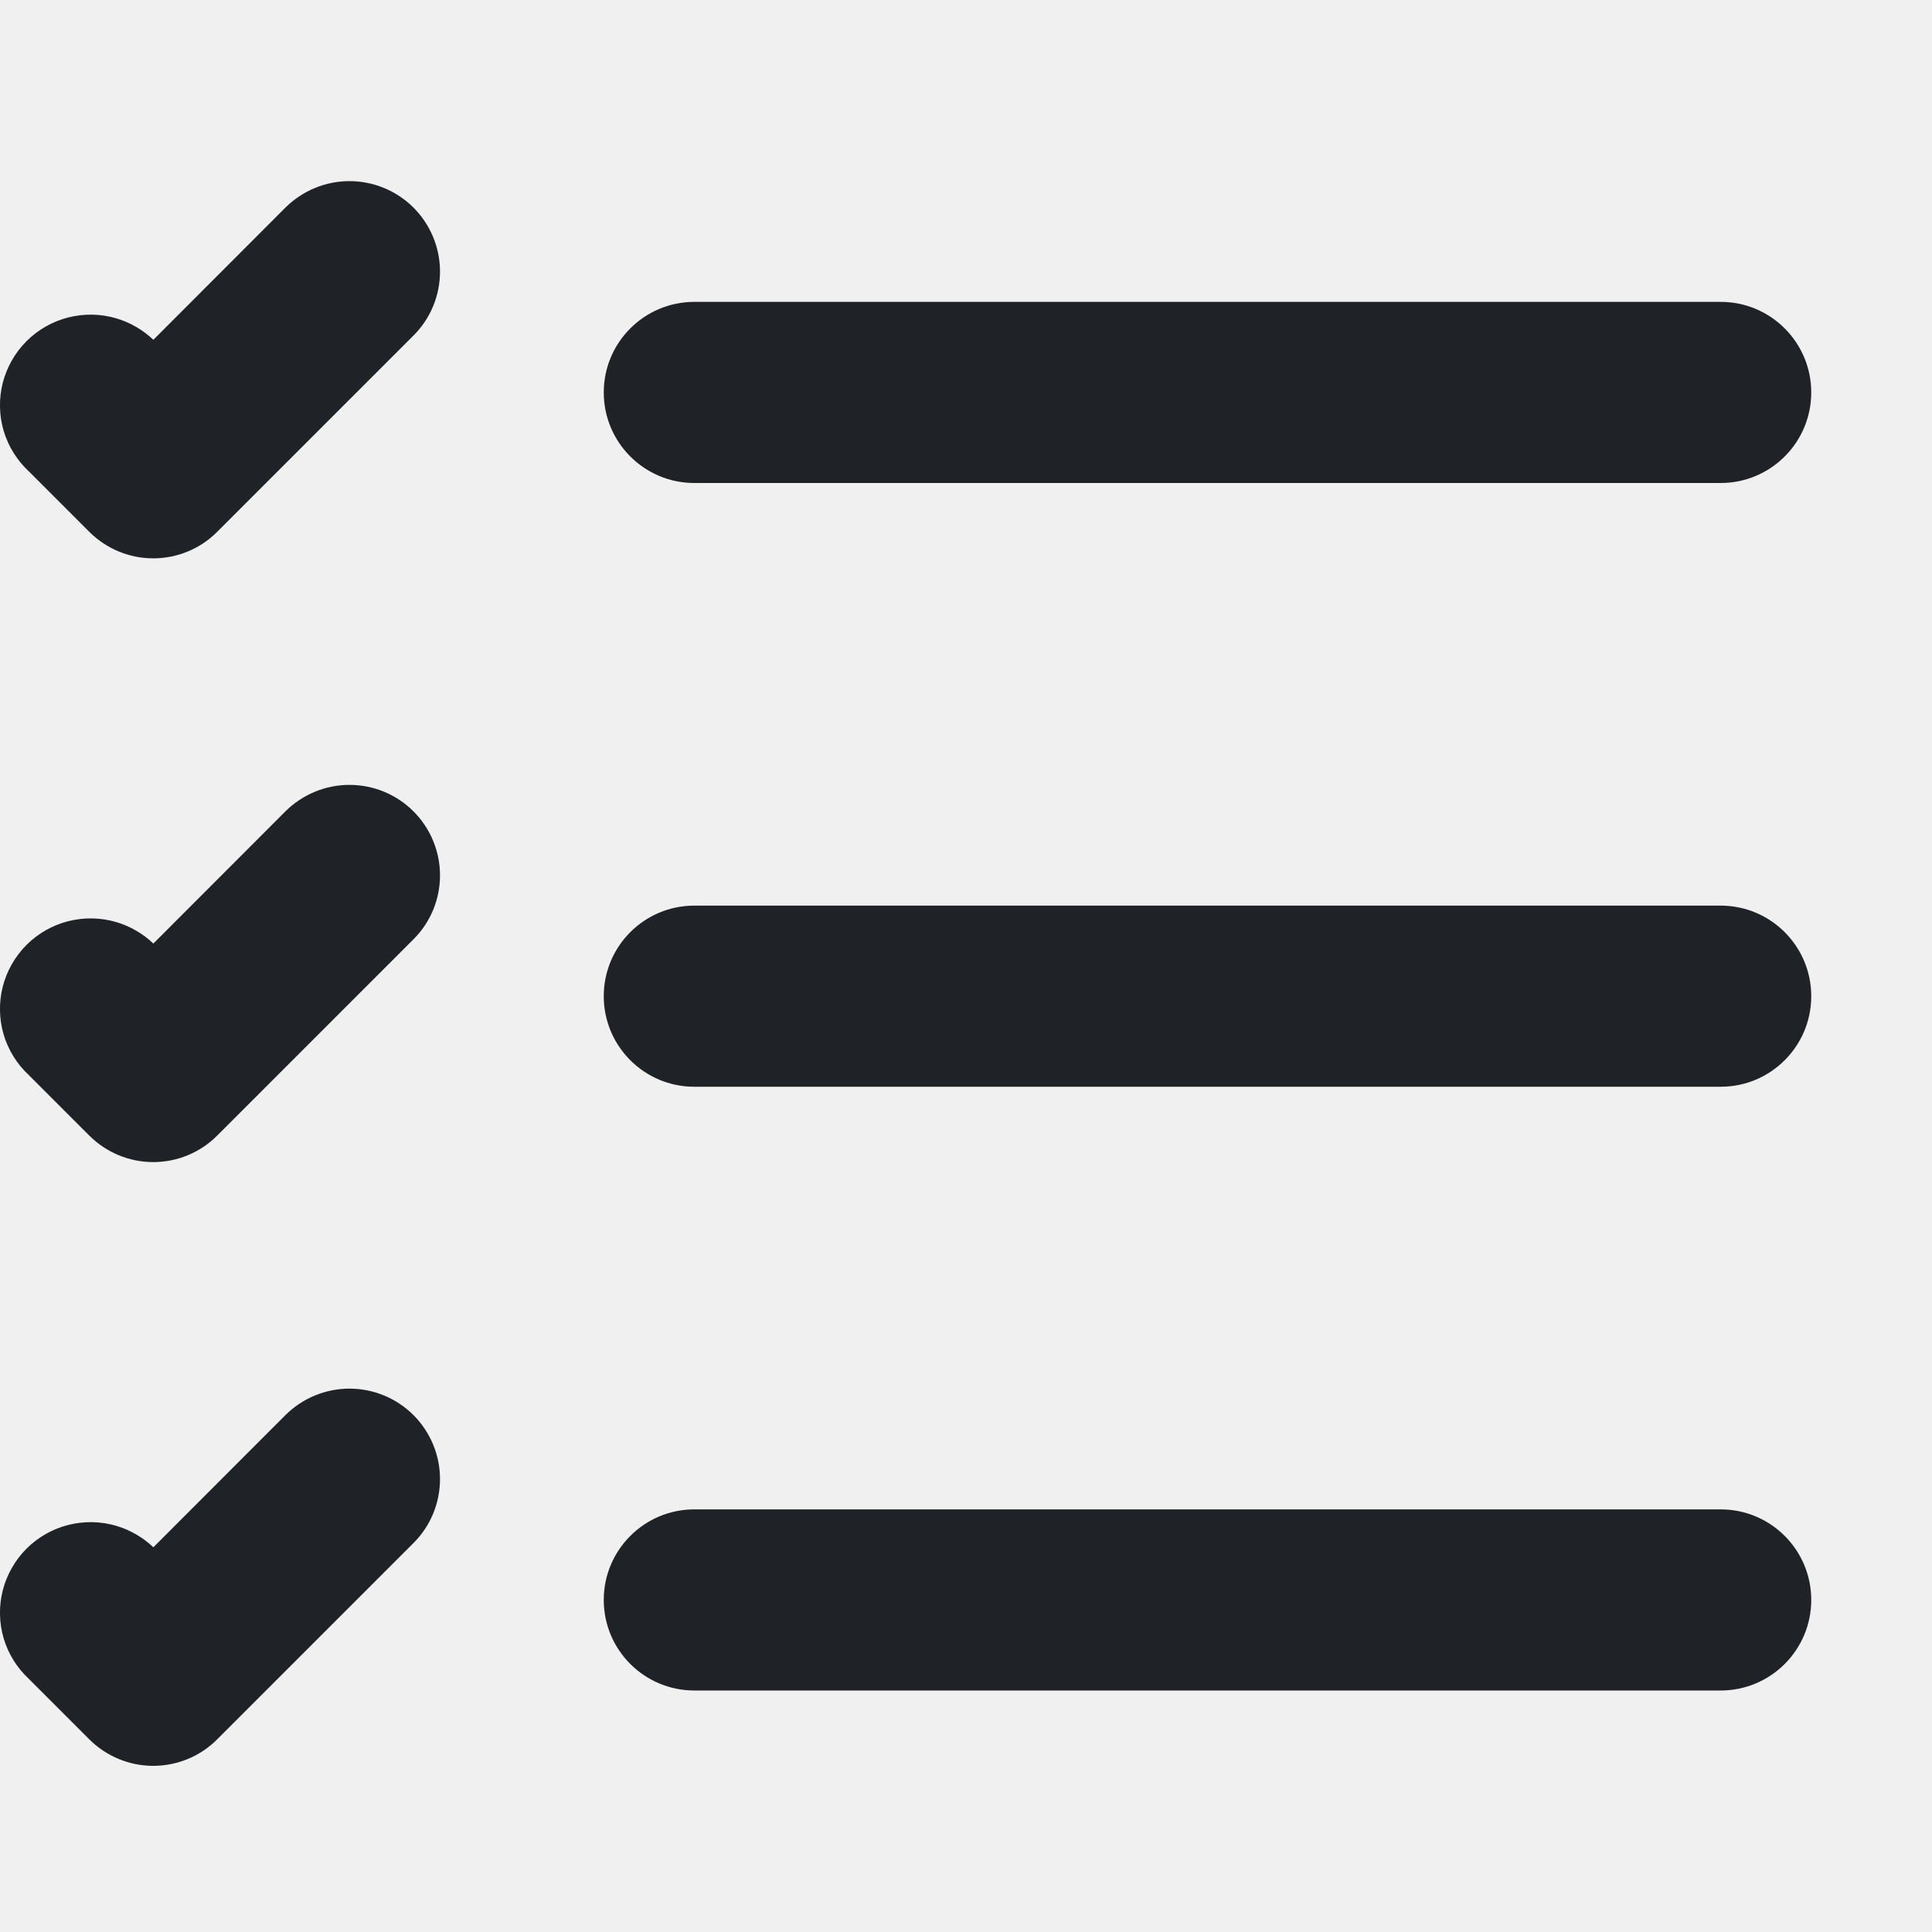
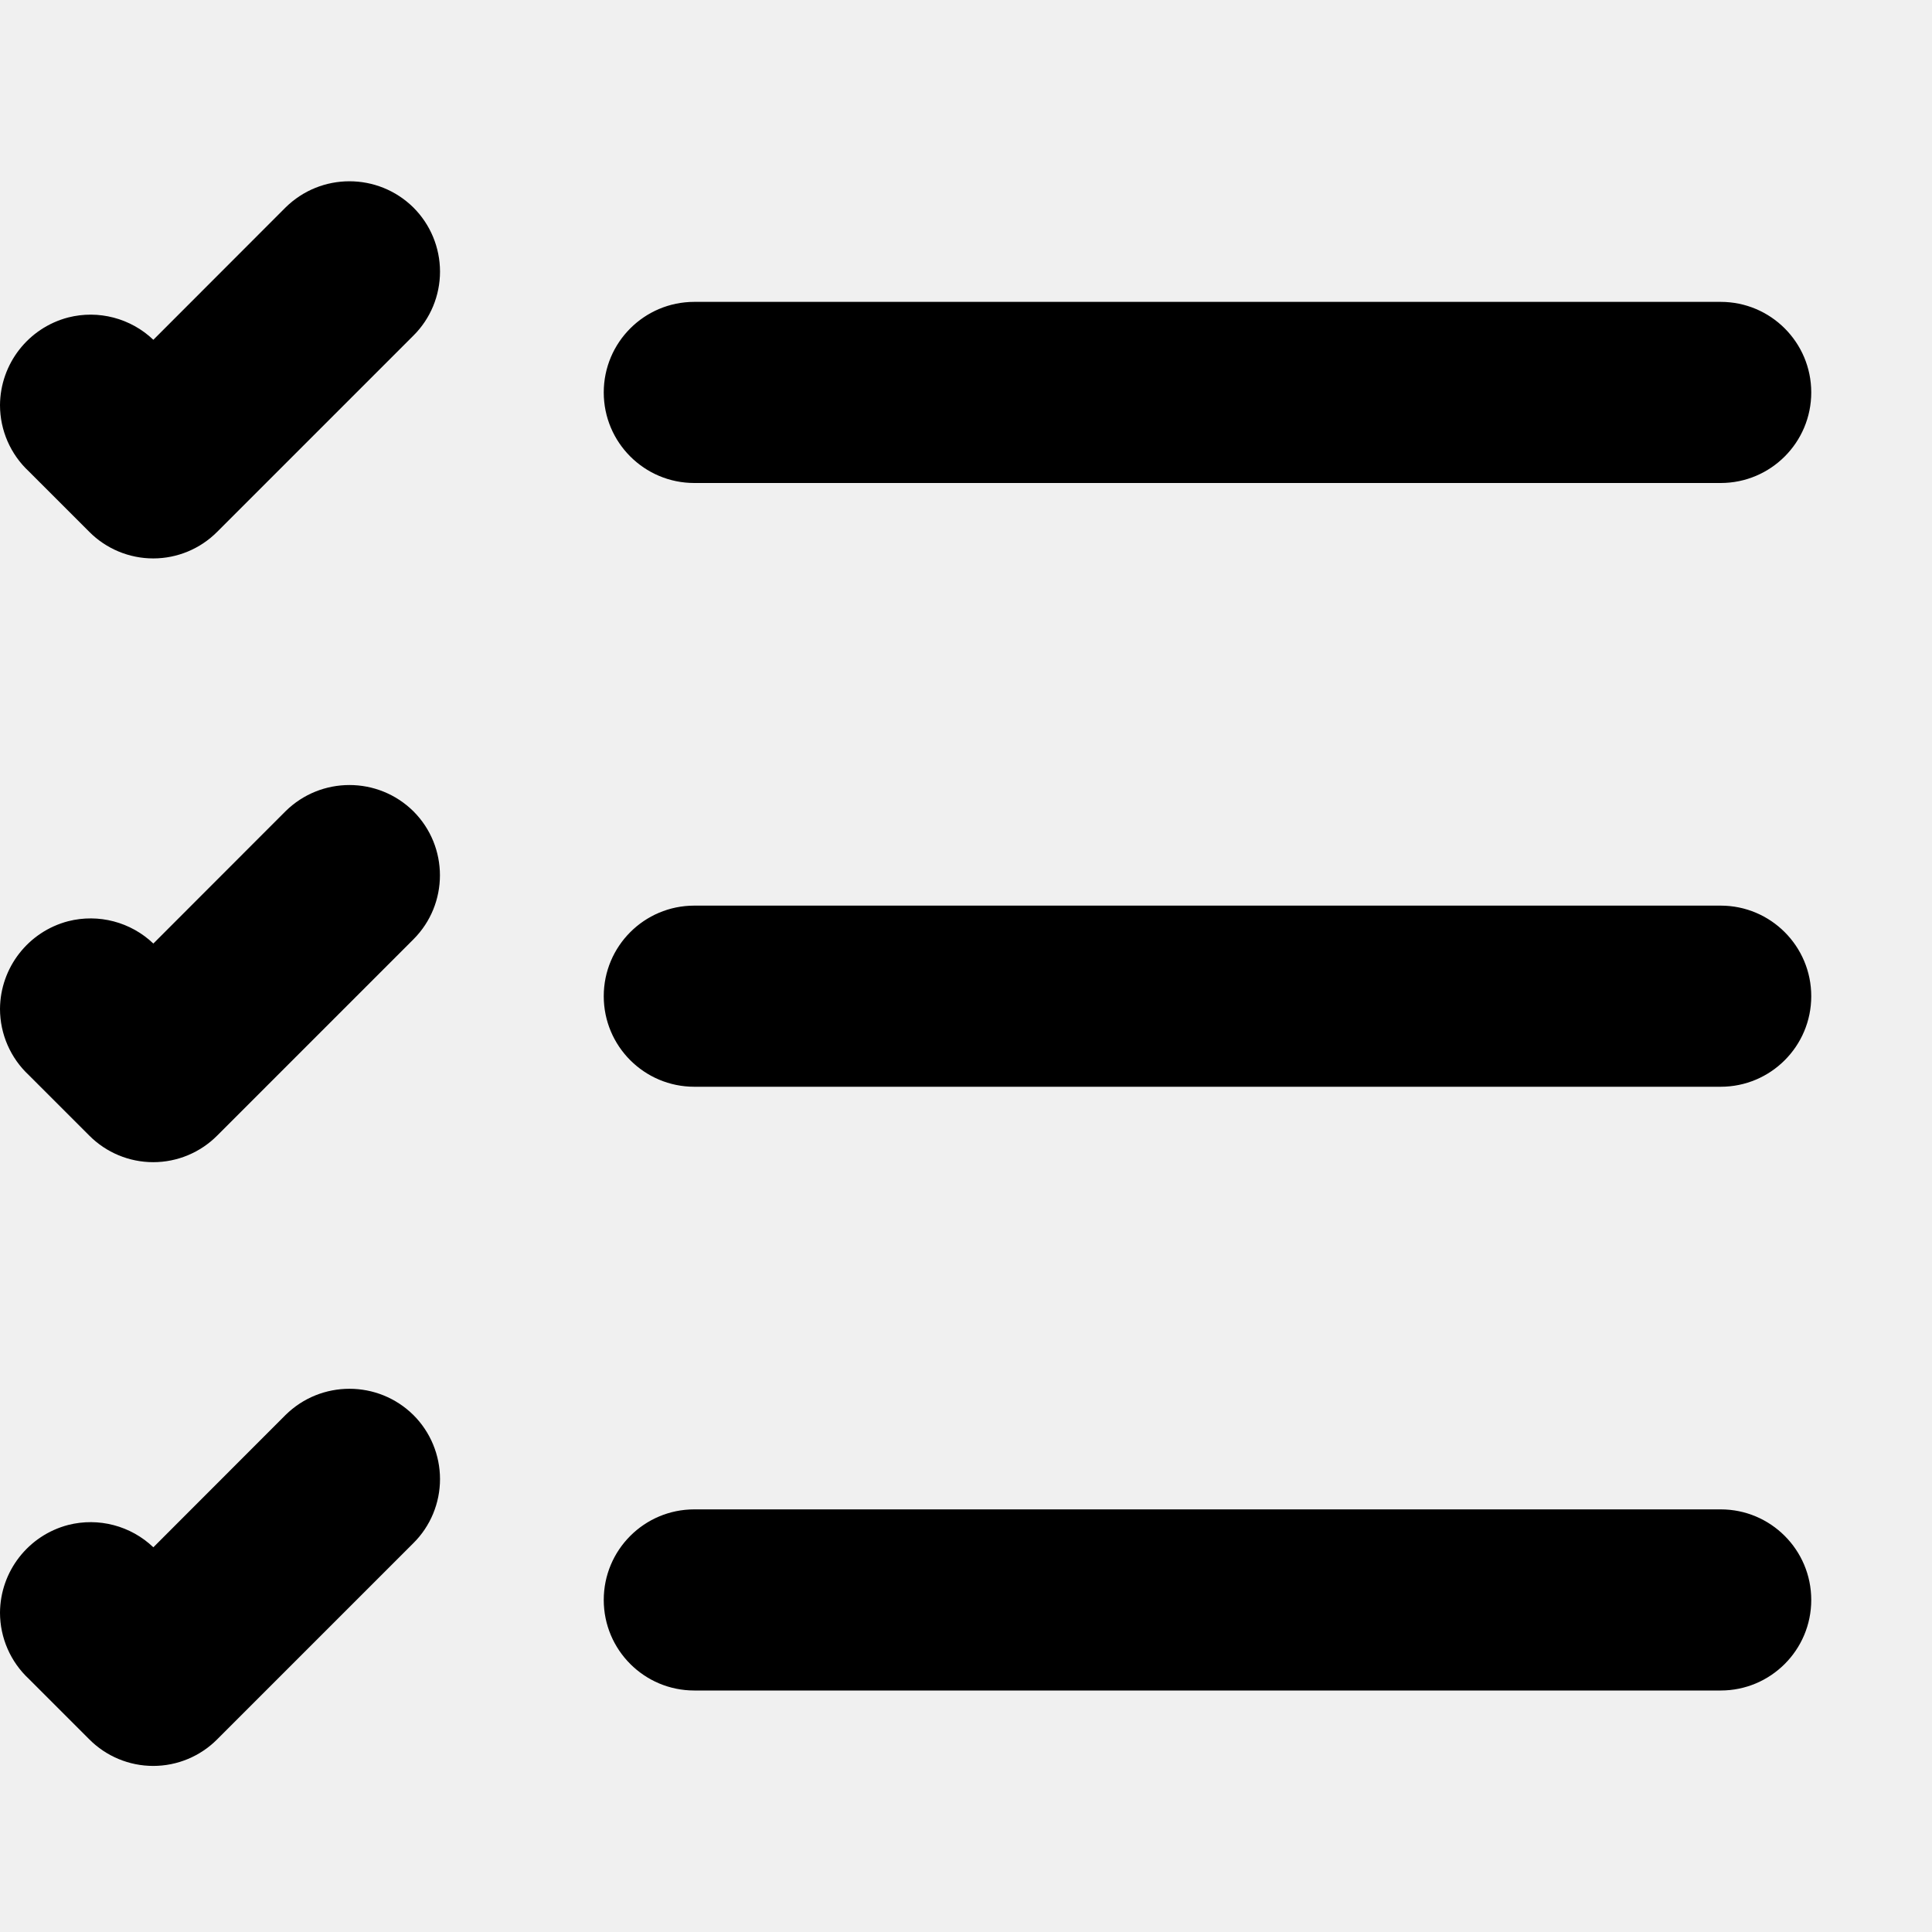
- <svg xmlns="http://www.w3.org/2000/svg" width="16" height="16" viewBox="0 0 16 16" fill="none">
-   <g clip-path="url(#clip0_35_1847)">
-     <path d="M3.644 2.249C3.644 2.051 3.565 1.86 3.424 1.719C3.284 1.579 3.093 1.5 2.894 1.5C2.696 1.5 2.505 1.579 2.364 1.719L1.27 2.814C1.183 2.731 1.077 2.67 0.962 2.636C0.833 2.598 0.696 2.596 0.565 2.629C0.435 2.662 0.315 2.73 0.22 2.825C0.125 2.92 0.057 3.039 0.023 3.17C-0.01 3.3 -0.008 3.438 0.03 3.567C0.068 3.696 0.141 3.813 0.239 3.904L0.739 4.404C0.88 4.545 1.071 4.624 1.269 4.624C1.468 4.624 1.659 4.545 1.799 4.404L3.424 2.779C3.565 2.639 3.644 2.448 3.644 2.249Z" fill="#1F2328" />
-     <path d="M5 3.25C5 2.836 5.336 2.5 5.75 2.5H14.25C14.664 2.5 15 2.836 15 3.25C15 3.664 14.664 4 14.25 4H5.75C5.336 4 5 3.664 5 3.25Z" fill="#1F2328" />
-     <path d="M5 8.25C5 7.836 5.336 7.5 5.75 7.5H14.25C14.664 7.5 15 7.836 15 8.25C15 8.664 14.664 9 14.25 9H5.75C5.336 9 5 8.664 5 8.25Z" fill="#1F2328" />
-     <path d="M5 13.25C5 12.836 5.336 12.5 5.75 12.5H14.25C14.664 12.5 15 12.836 15 13.25C15 13.664 14.664 14 14.25 14H5.75C5.336 14 5 13.664 5 13.25Z" fill="#1F2328" />
-     <path d="M3.644 12.249C3.644 12.051 3.565 11.86 3.424 11.719C3.284 11.579 3.093 11.5 2.894 11.5C2.696 11.5 2.505 11.579 2.364 11.719L1.27 12.814C1.183 12.731 1.077 12.67 0.962 12.636C0.833 12.598 0.696 12.596 0.565 12.629C0.435 12.662 0.315 12.73 0.22 12.825C0.125 12.92 0.057 13.039 0.023 13.17C-0.01 13.3 -0.008 13.438 0.03 13.567C0.068 13.696 0.141 13.813 0.239 13.904L0.739 14.404C0.88 14.545 1.071 14.624 1.269 14.624C1.468 14.624 1.659 14.545 1.799 14.404L3.424 12.779C3.565 12.639 3.644 12.448 3.644 12.249Z" fill="#1F2328" />
-     <path d="M3.424 6.719C3.565 6.86 3.644 7.051 3.644 7.249C3.644 7.448 3.565 7.639 3.424 7.779L1.799 9.404C1.659 9.545 1.468 9.624 1.269 9.624C1.071 9.624 0.88 9.545 0.739 9.404L0.239 8.904C0.141 8.813 0.068 8.696 0.03 8.567C-0.008 8.438 -0.01 8.3 0.023 8.17C0.057 8.039 0.125 7.92 0.22 7.825C0.315 7.73 0.435 7.662 0.565 7.629C0.696 7.596 0.833 7.598 0.962 7.636C1.077 7.67 1.183 7.731 1.27 7.814L2.364 6.719C2.505 6.579 2.696 6.5 2.894 6.5C3.093 6.5 3.284 6.579 3.424 6.719Z" fill="#1F2328" />
-   </g>
-   <defs>
-     <clipPath id="clip0_35_1847">
-       <rect width="16" height="16" fill="white" />
-     </clipPath>
-   </defs>
+ <svg xmlns="http://www.w3.org/2000/svg" width="16" height="16" viewBox="0 0 16 16">
+   <path d="M3.644 2.249c0 .199-.079.39-.22.53L1.799 4.404a.747.747 0 0 1-1.06 0l-.5-.5A.751.751 0 0 1 0 3.356v-.001a.756.756 0 0 1 .565-.726.753.753 0 0 1 .705.185l1.094-1.095a.754.754 0 0 1 1.06 0 .75.75 0 0 1 .22.53ZM5 3.25a.75.75 0 0 1 .75-.75h8.5a.75.75 0 0 1 0 1.5h-8.5A.75.75 0 0 1 5 3.25Zm0 5a.75.75 0 0 1 .75-.75h8.5a.75.75 0 0 1 0 1.5h-8.5A.75.75 0 0 1 5 8.25Zm0 5a.75.75 0 0 1 .75-.75h8.5a.75.75 0 0 1 0 1.5h-8.5a.75.75 0 0 1-.75-.75Zm-1.356-1.001c0 .199-.079.39-.22.53l-1.625 1.625a.747.747 0 0 1-1.06 0l-.5-.5A.751.751 0 0 1 0 13.356v-.001a.756.756 0 0 1 .565-.726.753.753 0 0 1 .705.185l1.094-1.095a.754.754 0 0 1 1.06 0 .75.75 0 0 1 .22.53Zm-.22-5.53a.75.75 0 0 1 0 1.06L1.799 9.404a.747.747 0 0 1-1.06 0l-.5-.5A.751.751 0 0 1 0 8.356v-.001a.756.756 0 0 1 .565-.726.753.753 0 0 1 .705.185l1.094-1.095a.754.754 0 0 1 1.06 0Z" />
</svg>
